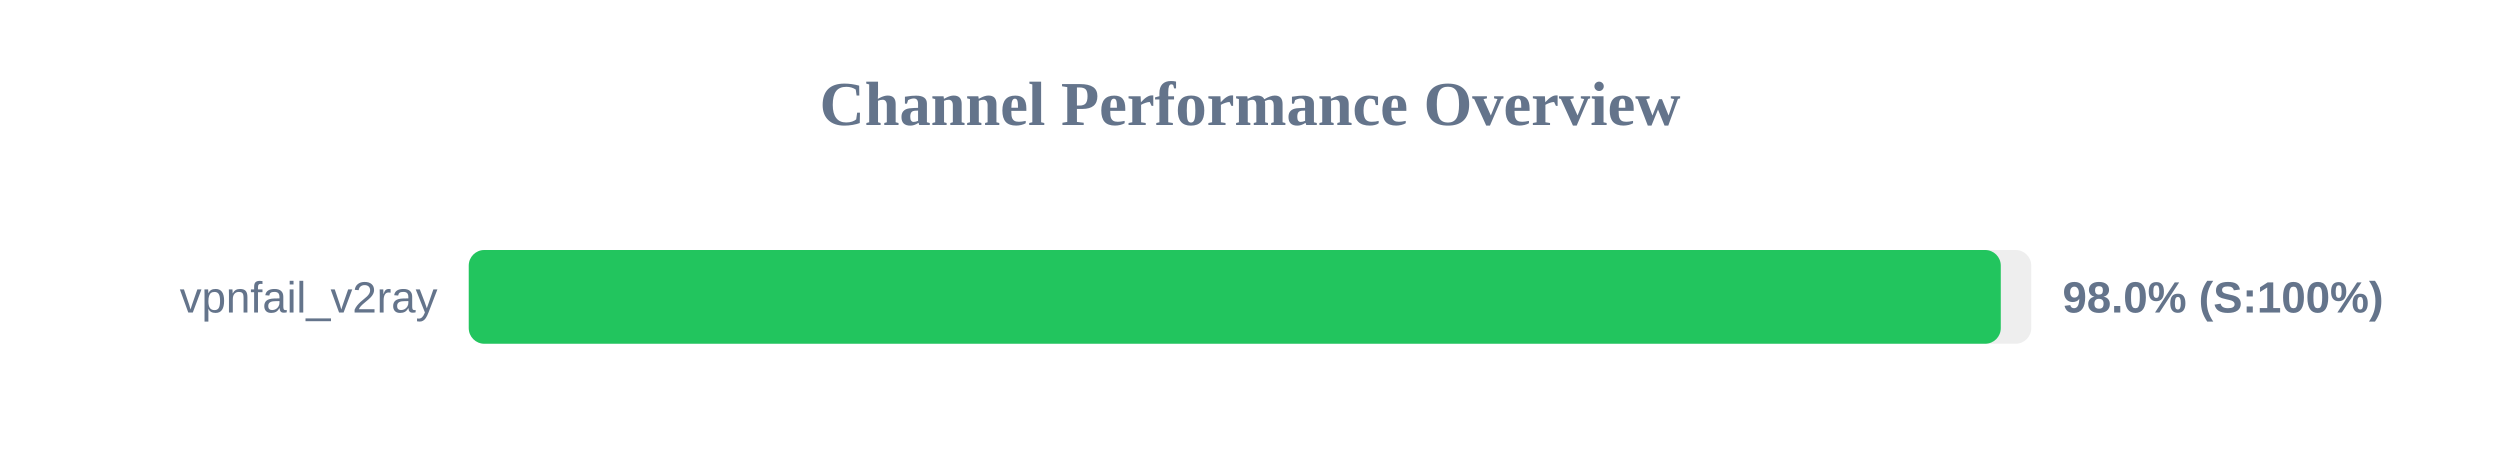
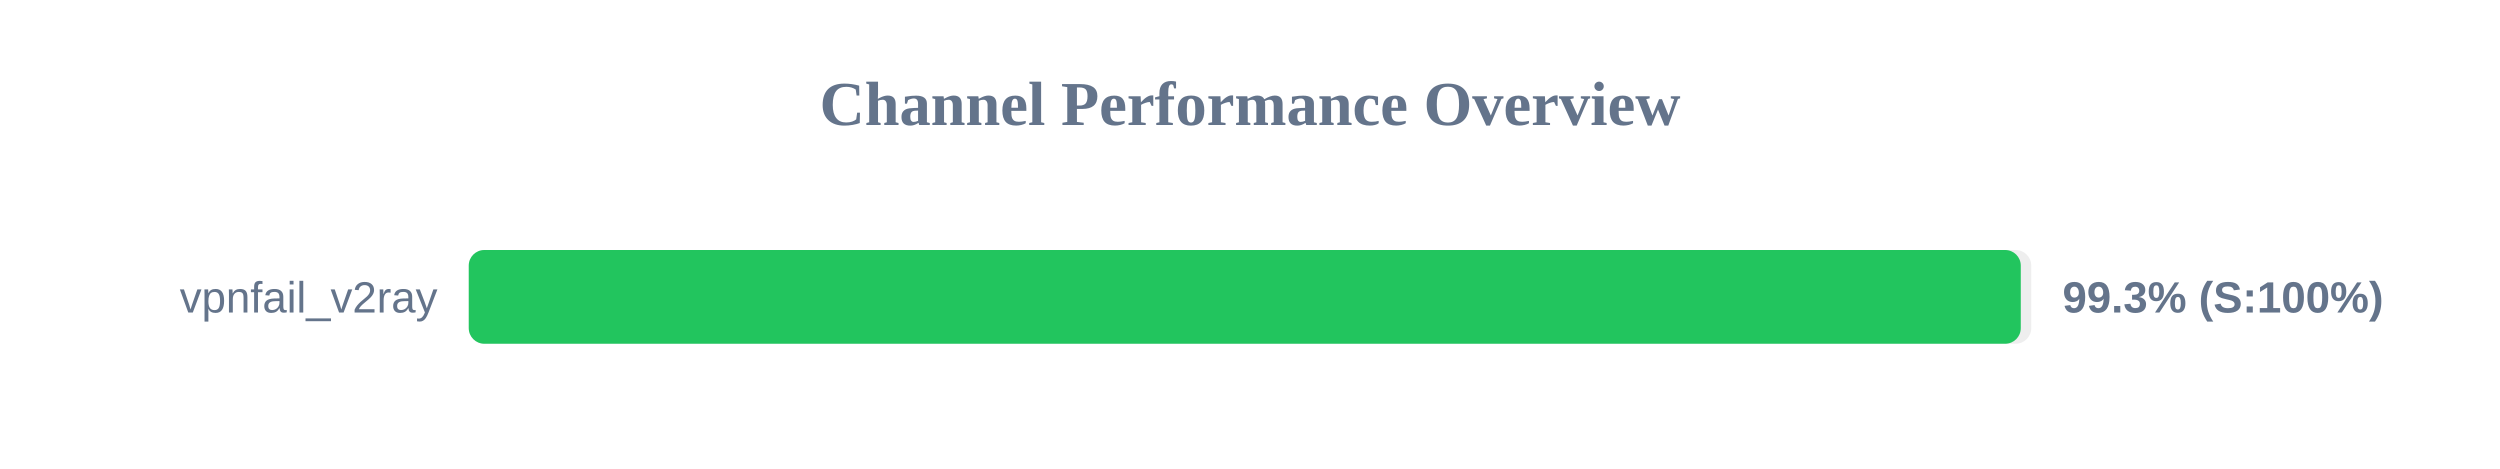
<svg xmlns="http://www.w3.org/2000/svg" width="800" height="150" version="1.1">
  <style>
        .row { font: 14px Arial; fill: #64748b; }
        .score { font: bold 14px Arial; fill: #64748b; }
    </style>
  <text x="400" y="40" text-anchor="middle" font-size="20px" font-weight="bold" fill="#64748b">Channel Performance Overview</text>
  <rect x="150" y="80" width="500" height="30" fill="#eee" rx="5" />
-   <rect x="150" y="80" width="490.25" height="30" fill="#22c55e" rx="5" />
+   <rect x="150" y="80" width="496.65" height="30" fill="#22c55e" rx="5" />
  <text x="140" y="100" text-anchor="end" class="row">vpnfail_v2ray</text>
-   <text x="660" y="100" text-anchor="start" class="score">98.0% (S:100%)</text>
+   <text x="660" y="100" text-anchor="start" class="score">99.3% (S:100%)</text>
</svg>
